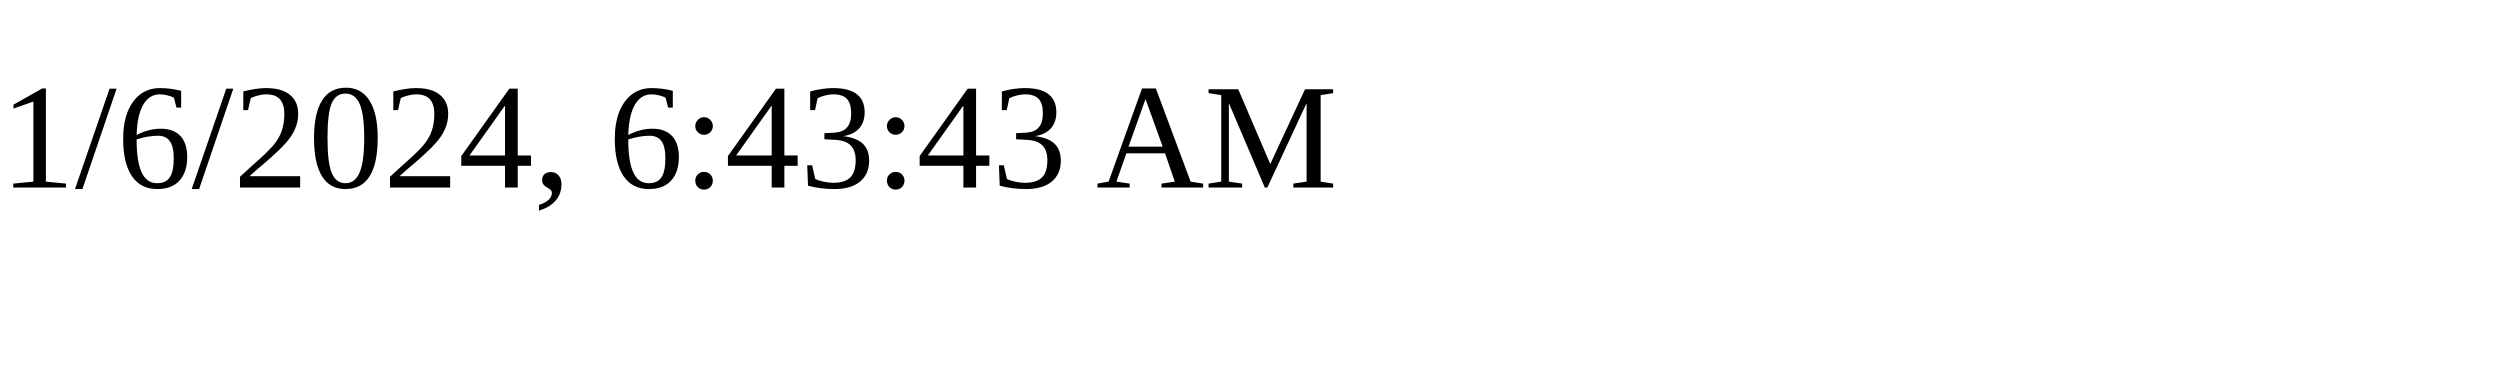
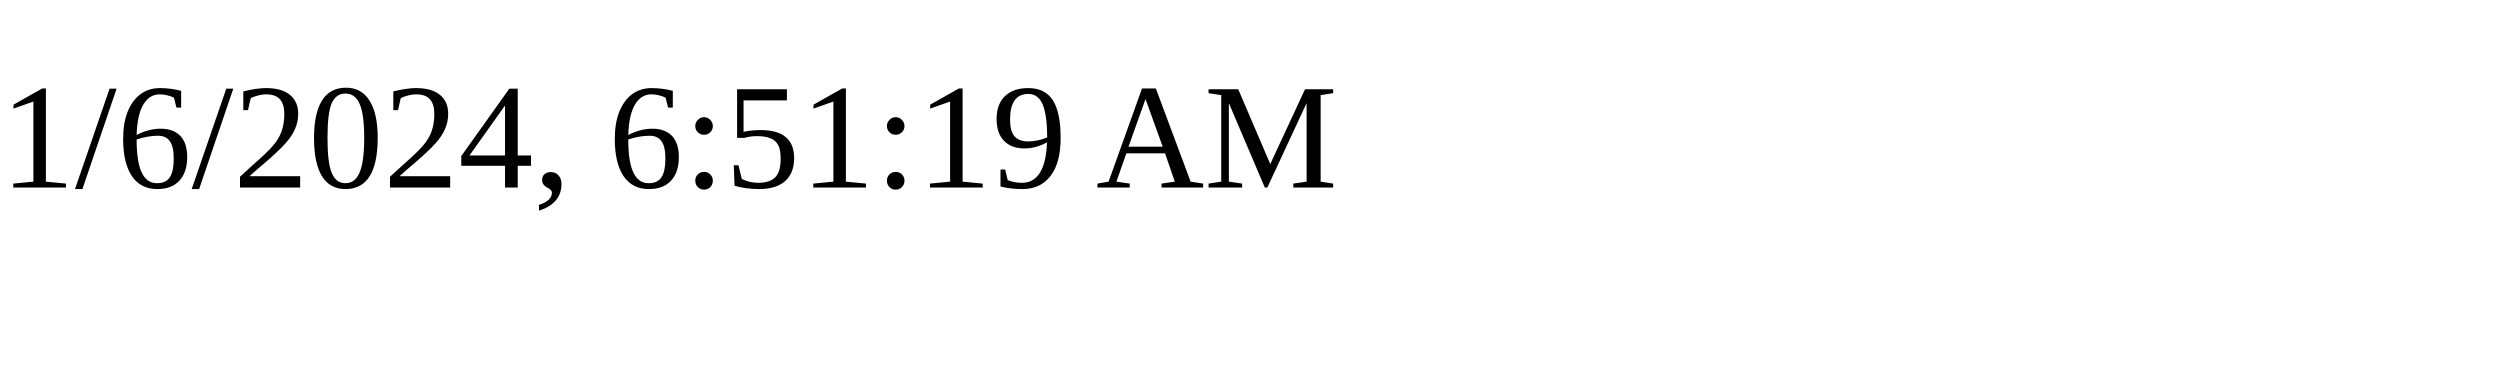
<svg xmlns="http://www.w3.org/2000/svg" height="30" width="200">
-   <text x="0" y="15">1/6/2024, 6:43:43 AM</text>
+   <text x="0" y="15">1/6/2024, 6:51:19 AM</text>
</svg>
